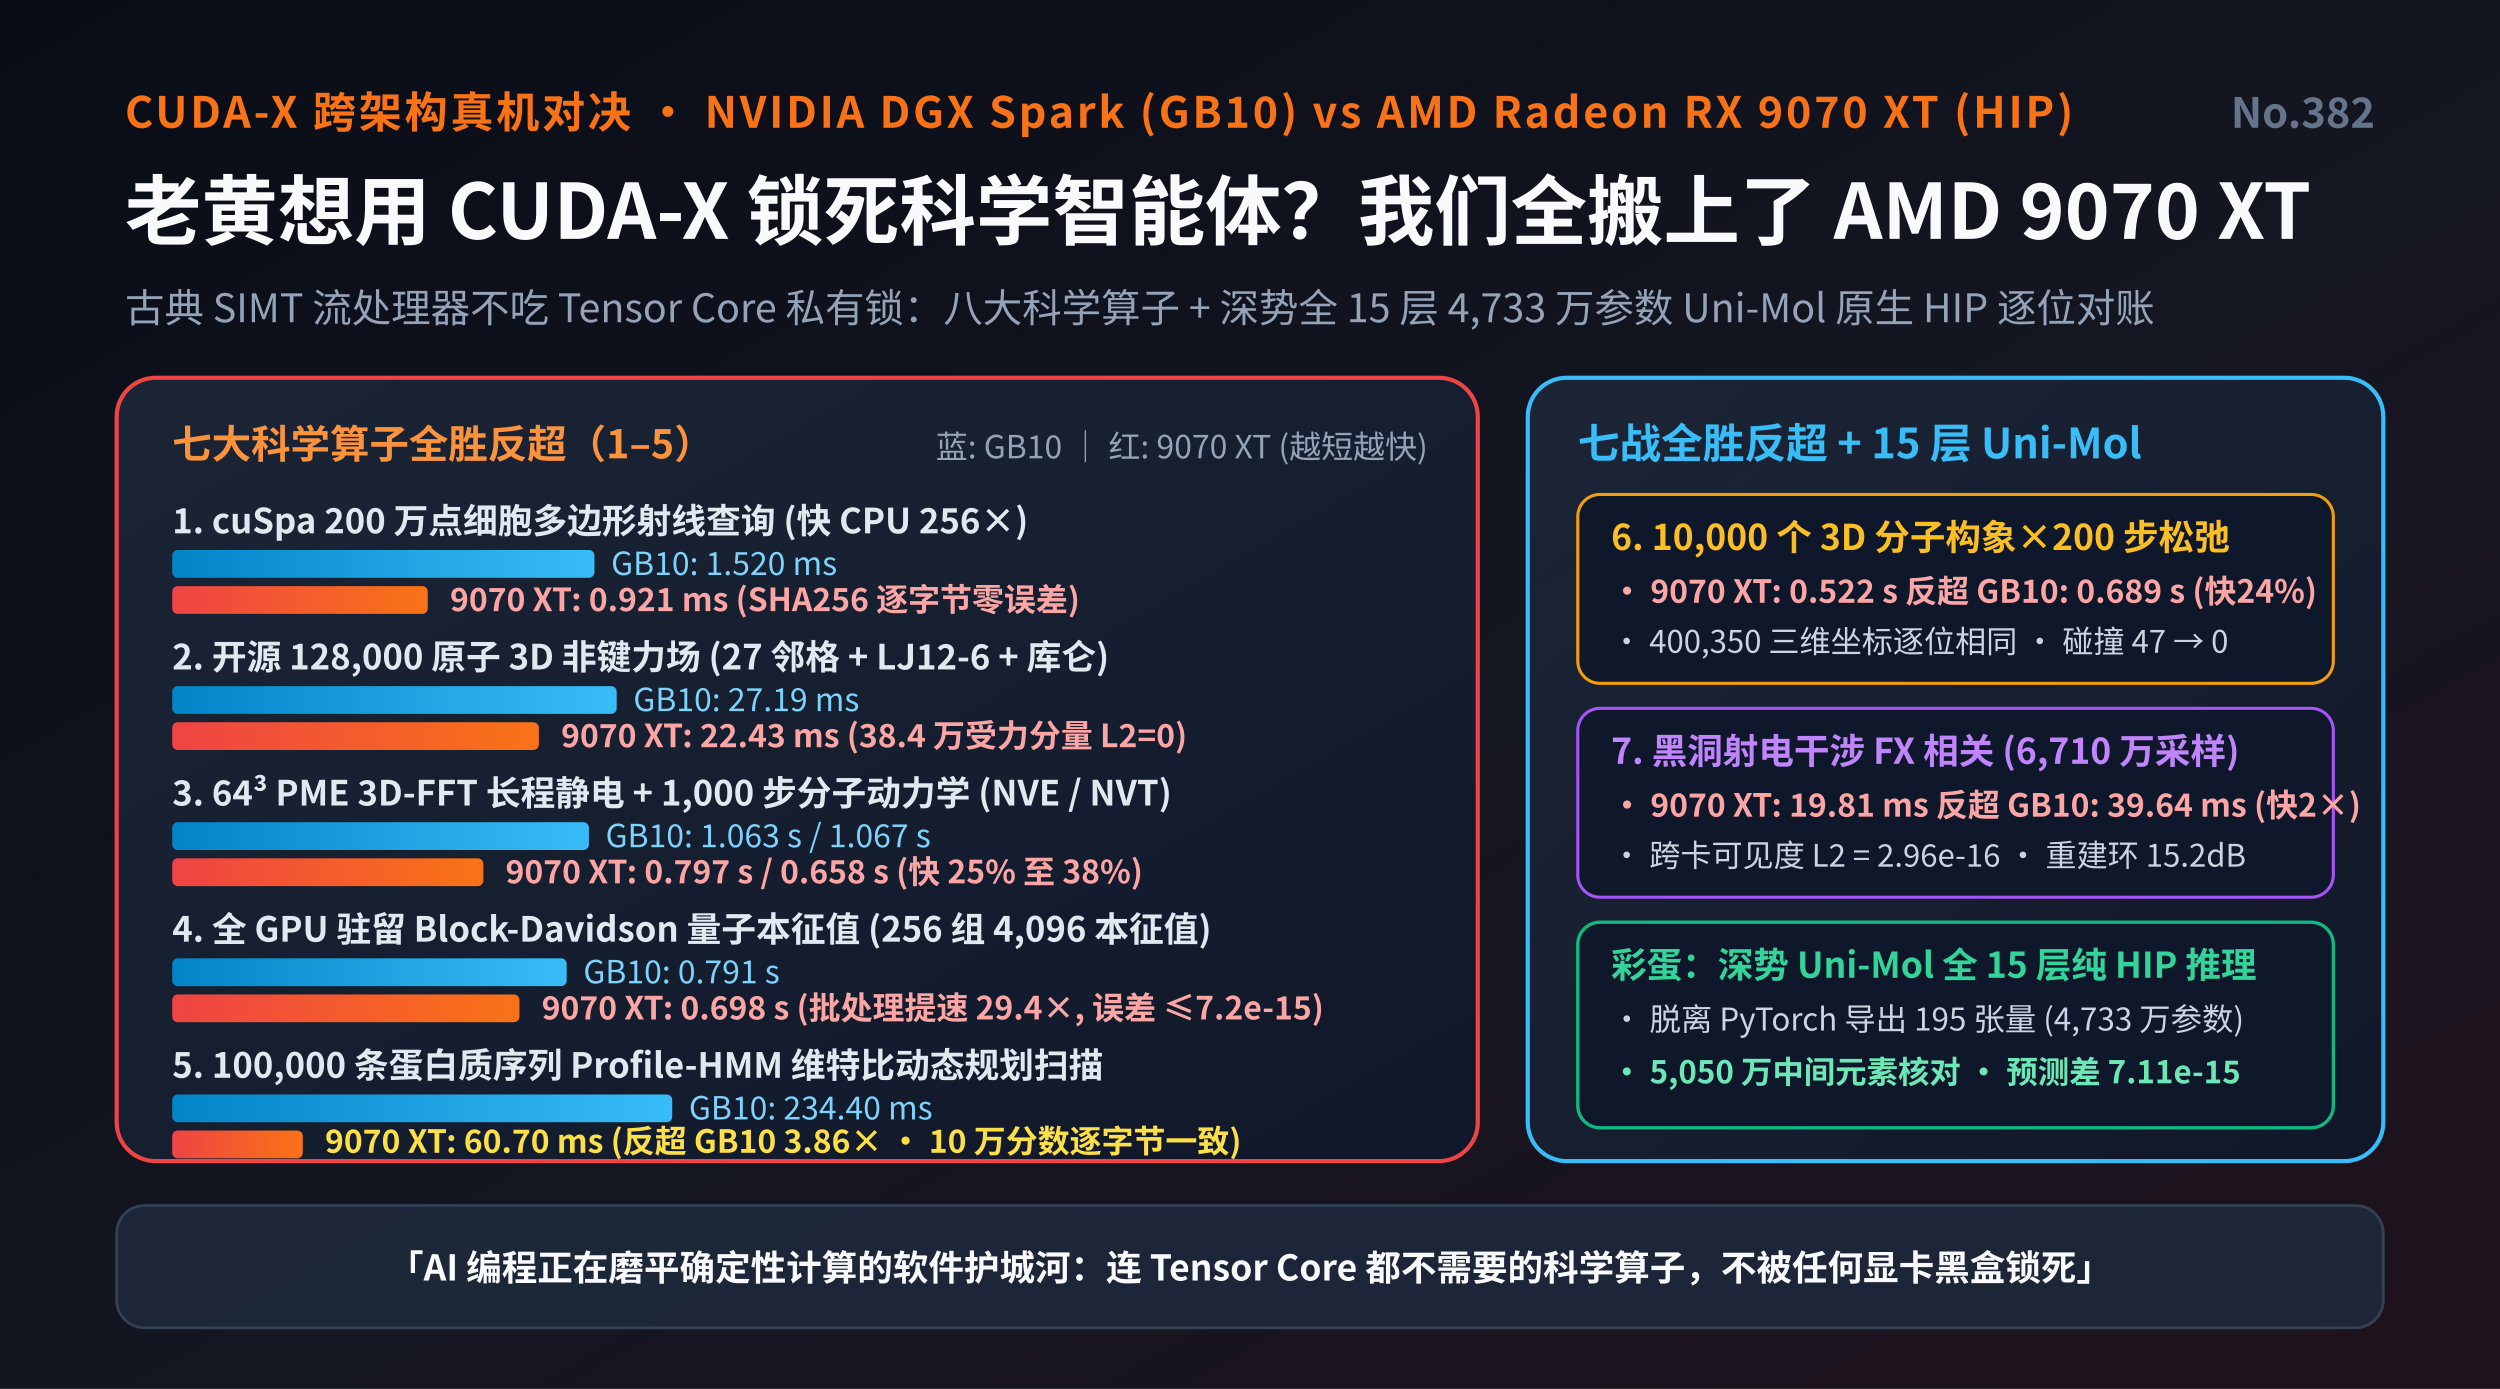
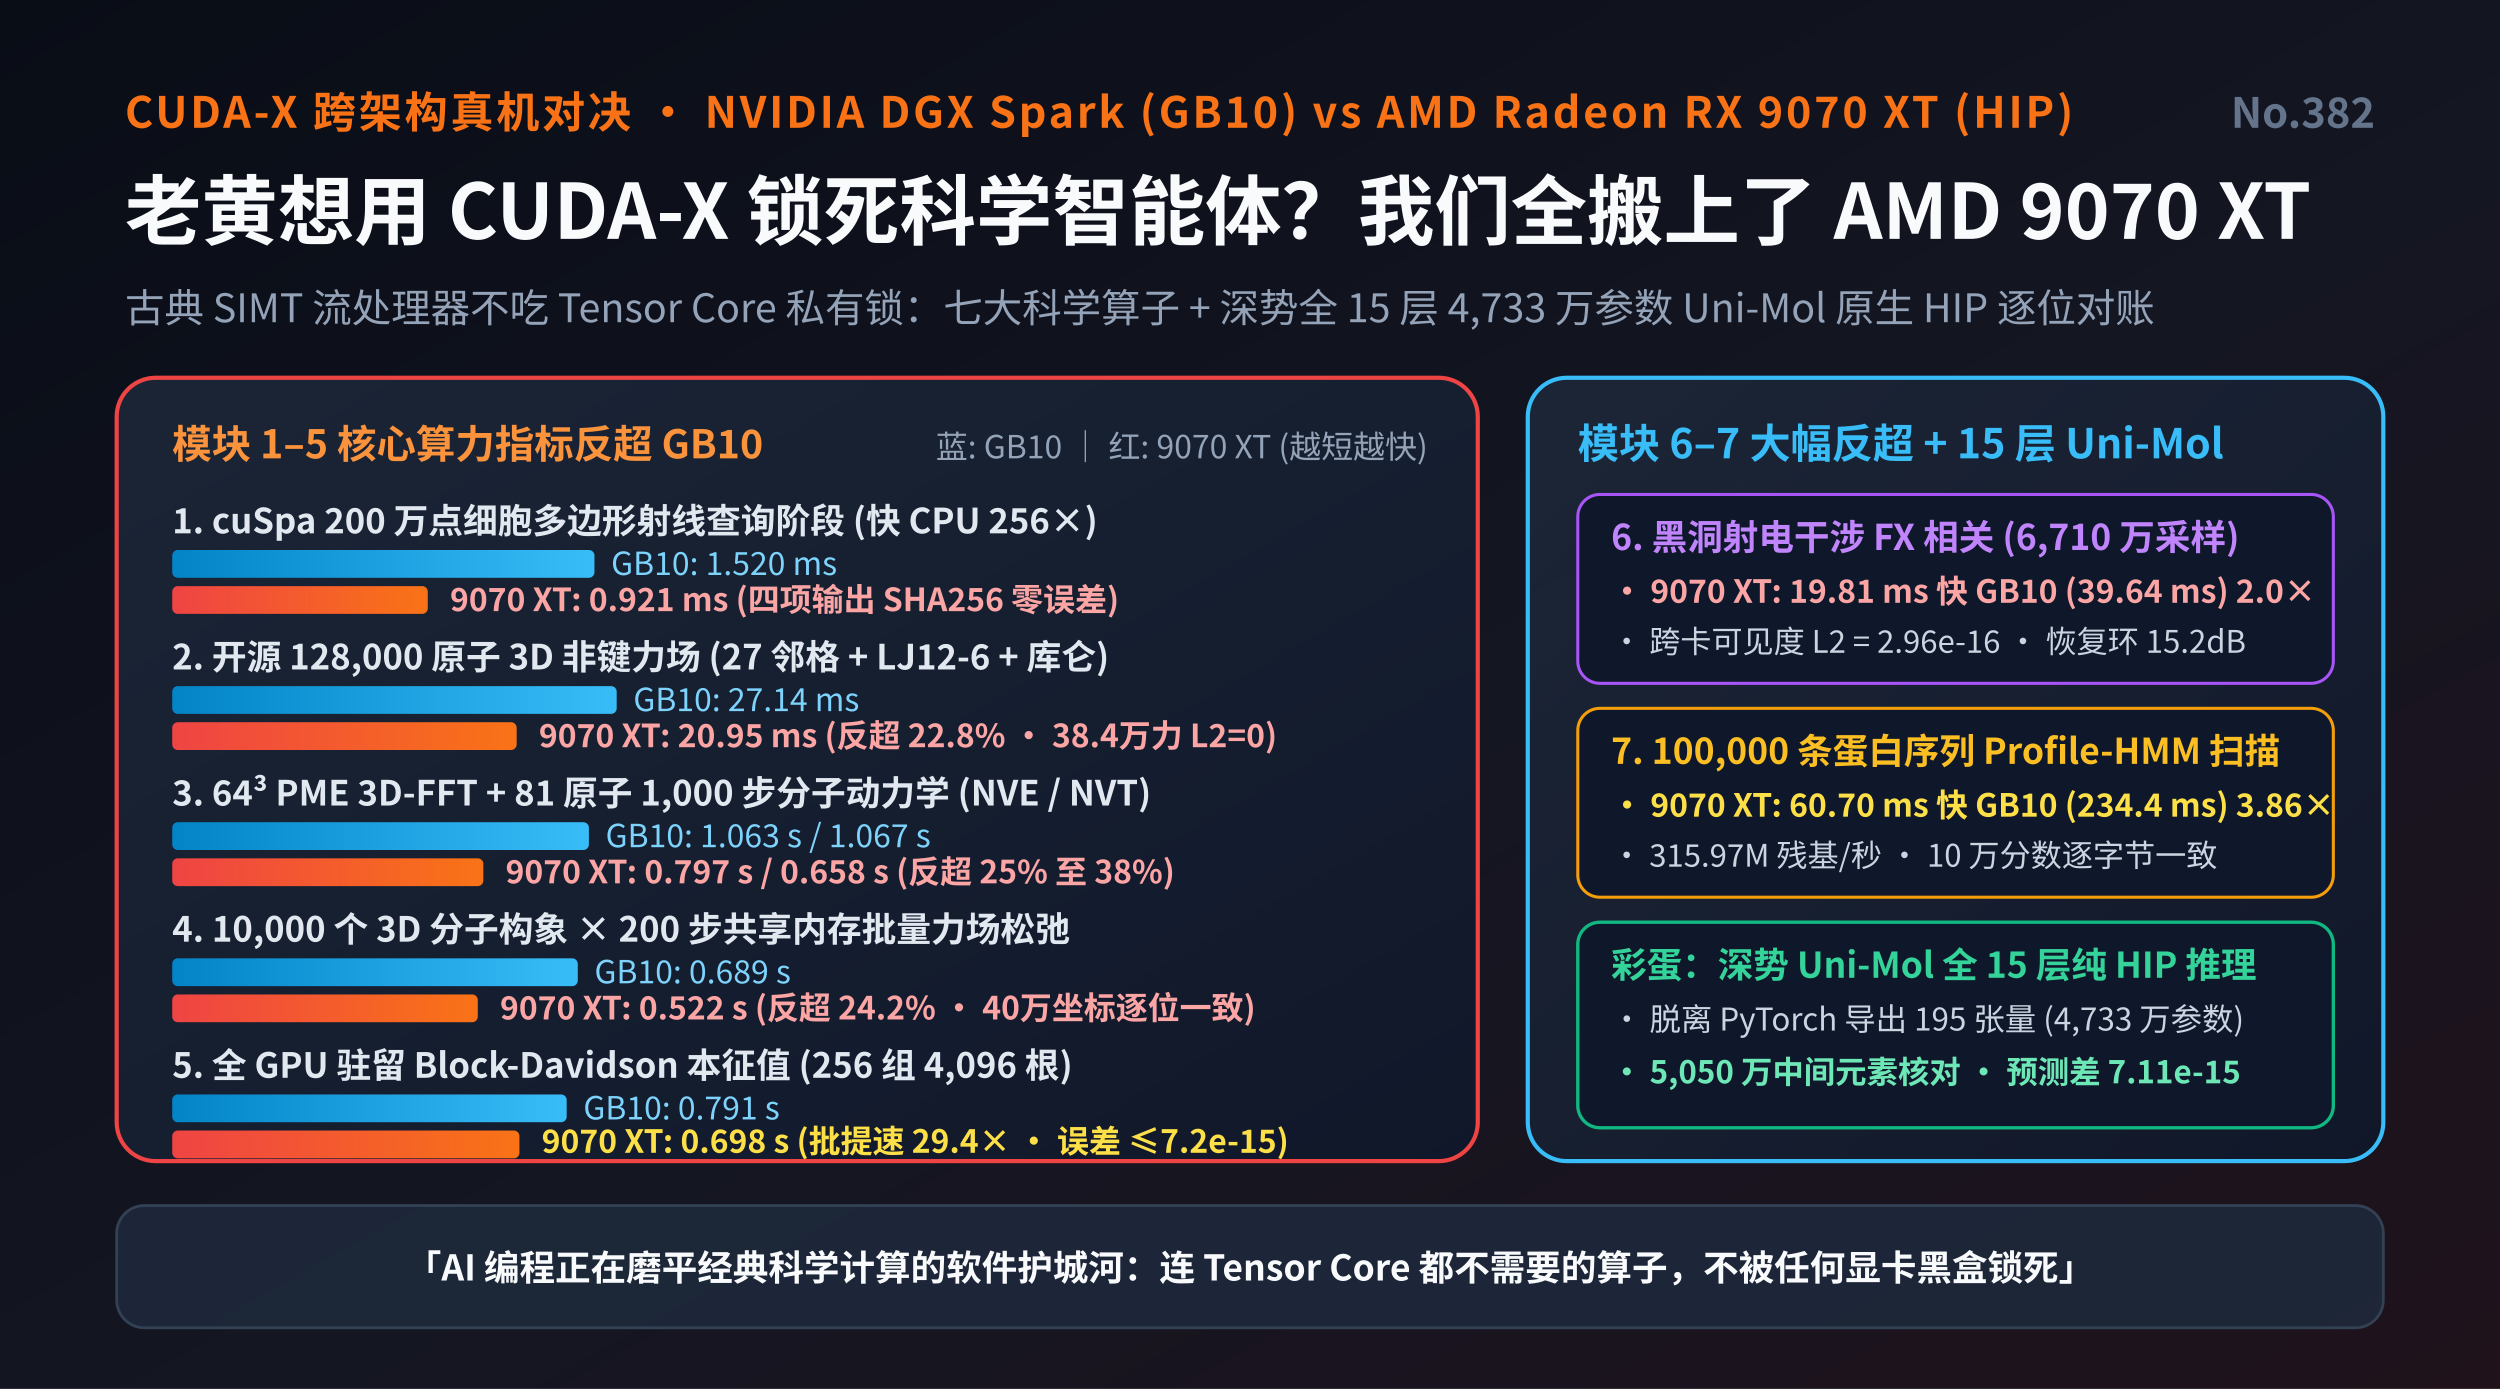
<svg xmlns="http://www.w3.org/2000/svg" viewBox="0 0 900 500" width="900" height="500" font-family="'WenQuanYi Micro Hei', 'Noto Sans CJK SC', sans-serif">
  <defs>
    <linearGradient id="bg382" x1="0" y1="0" x2="1" y2="1">
      <stop offset="0" stop-color="#090d16" />
      <stop offset="0.55" stop-color="#141622" />
      <stop offset="1" stop-color="#1f121b" />
    </linearGradient>
    <linearGradient id="panelL" x1="0" y1="0" x2="1" y2="1">
      <stop offset="0" stop-color="#1e293b" stop-opacity="0.82" />
      <stop offset="1" stop-color="#0f172a" stop-opacity="0.92" />
    </linearGradient>
    <linearGradient id="amdRed" x1="0" y1="0" x2="1" y2="0">
      <stop offset="0" stop-color="#ef4444" />
      <stop offset="1" stop-color="#f97316" />
    </linearGradient>
    <linearGradient id="nvBlue" x1="0" y1="0" x2="1" y2="0">
      <stop offset="0" stop-color="#0284c7" />
      <stop offset="1" stop-color="#38bdf8" />
    </linearGradient>
  </defs>
  <rect width="900" height="500" fill="url(#bg382)" />
  <text x="45" y="46" fill="#f97316" font-size="15.5" font-weight="bold" letter-spacing="1">CUDA-X 跨架构真机对决 · NVIDIA DGX Spark (GB10) vs AMD Radeon RX 9070 XT (HIP)</text>
  <text x="855" y="46" fill="#64748b" font-size="15" font-weight="bold" text-anchor="end">No.382</text>
  <text x="45" y="86" fill="#f8fafc" font-size="27.5" font-weight="bold">老黄想用 CUDA-X 锁死科学智能体？我们全搬上了 AMD 9070 XT</text>
-   <text x="45" y="116" fill="#94a3b8" font-size="14.2">古典 SIMT 流处理器不吃 Tensor Core 私有锁：八大科学算子 + 深势全 15 层 4,733 万参数 Uni-Mol 原生 HIP 逐位对账</text>
+   <text x="45" y="116" fill="#94a3b8" font-size="14.2">古典 SIMT 流处理器不吃 Tensor Core 私有锁：七大科学算子 + 深势全 15 层 4,733 万参数 Uni-Mol 原生 HIP 逐位对账</text>
  <rect x="42" y="136" width="490" height="282" rx="14" fill="url(#panelL)" stroke="#ef4444" stroke-width="1.5" />
-   <text x="62" y="165" fill="#fb923c" font-size="14.2" font-weight="bold">七大科学算子全胜反超（1–5）</text>
+   <text x="62" y="165" fill="#fb923c" font-size="14.2" font-weight="bold">模块 1–5 核心算力指标反超 GB10</text>
  <text x="514" y="165" fill="#94a3b8" font-size="11.5" text-anchor="end">蓝: GB10 ｜ 红: 9070 XT (越短越快)</text>
-   <text x="62" y="192" fill="#e2e8f0" font-size="12.5" font-weight="bold">1. cuSpa 200 万点细胞多边形射线查询 (快 CPU 256×)</text>
+   <text x="62" y="192" fill="#e2e8f0" font-size="12.5" font-weight="bold">1. cuSpa 200 万点细胞多边形射线查询阶段 (快 CPU 256×)</text>
  <rect x="62" y="198" width="152" height="10" rx="2" fill="url(#nvBlue)" />
  <text x="220" y="207" fill="#7dd3fc" font-size="11.5">GB10: 1.520 ms</text>
  <rect x="62" y="211" width="92" height="10" rx="2" fill="url(#amdRed)" />
-   <text x="162" y="220" fill="#fca5a5" font-size="11.5" font-weight="bold">9070 XT: 0.921 ms (SHA256 逐字节零误差)</text>
+   <text x="162" y="220" fill="#fca5a5" font-size="11.5" font-weight="bold">9070 XT: 0.921 ms (四项输出 SHA256 零误差)</text>
  <text x="62" y="241" fill="#e2e8f0" font-size="12.5" font-weight="bold">2. 开源 128,000 原子 3D 非键力场 (27 邻格 + LJ12-6 + 库仑)</text>
  <rect x="62" y="247" width="160" height="10" rx="2" fill="url(#nvBlue)" />
-   <text x="228" y="256" fill="#7dd3fc" font-size="11.5">GB10: 27.19 ms</text>
-   <rect x="62" y="260" width="132" height="10" rx="2" fill="url(#amdRed)" />
-   <text x="202" y="269" fill="#fca5a5" font-size="11.5" font-weight="bold">9070 XT: 22.43 ms (38.4 万受力分量 L2=0)</text>
-   <text x="62" y="290" fill="#e2e8f0" font-size="12.5" font-weight="bold">3. 64³ PME 3D-FFT 长程静电 + 1,000 步分子动力学 (NVE / NVT)</text>
+   <text x="228" y="256" fill="#7dd3fc" font-size="11.5">GB10: 27.14 ms</text>
+   <rect x="62" y="260" width="124" height="10" rx="2" fill="url(#amdRed)" />
+   <text x="194" y="269" fill="#fca5a5" font-size="11.5" font-weight="bold">9070 XT: 20.95 ms (反超 22.8% · 38.4万力 L2=0)</text>
+   <text x="62" y="290" fill="#e2e8f0" font-size="12.5" font-weight="bold">3. 64³ PME 3D-FFT + 81 原子 1,000 步分子动力学 (NVE / NVT)</text>
  <rect x="62" y="296" width="150" height="10" rx="2" fill="url(#nvBlue)" />
  <text x="218" y="305" fill="#7dd3fc" font-size="11.5">GB10: 1.063 s / 1.067 s</text>
  <rect x="62" y="309" width="112" height="10" rx="2" fill="url(#amdRed)" />
-   <text x="182" y="318" fill="#fca5a5" font-size="11.5" font-weight="bold">9070 XT: 0.797 s / 0.658 s (快 25% 至 38%)</text>
-   <text x="62" y="339" fill="#e2e8f0" font-size="12.5" font-weight="bold">4. 全 GPU 驻留 Block-Davidson 量子本征值 (256 组 4,096 本征值)</text>
-   <rect x="62" y="345" width="142" height="10" rx="2" fill="url(#nvBlue)" />
-   <text x="210" y="354" fill="#7dd3fc" font-size="11.5">GB10: 0.791 s</text>
-   <rect x="62" y="358" width="125" height="10" rx="2" fill="url(#amdRed)" />
-   <text x="195" y="367" fill="#fca5a5" font-size="11.5" font-weight="bold">9070 XT: 0.698 s (批处理提速 29.4×, 误差 ≤7.2e-15)</text>
-   <text x="62" y="388" fill="#e2e8f0" font-size="12.5" font-weight="bold">5. 100,000 条蛋白质序列 Profile-HMM 维特比动态规划扫描</text>
-   <rect x="62" y="394" width="180" height="10" rx="2" fill="url(#nvBlue)" />
-   <text x="248" y="403" fill="#7dd3fc" font-size="11.5">GB10: 234.40 ms</text>
-   <rect x="62" y="407" width="47" height="10" rx="2" fill="url(#amdRed)" />
-   <text x="117" y="415" fill="#fde047" font-size="11.5" font-weight="bold">9070 XT: 60.70 ms (反超 GB10 3.86× · 10 万分数逐字节一致)</text>
+   <text x="182" y="318" fill="#fca5a5" font-size="11.5" font-weight="bold">9070 XT: 0.797 s / 0.658 s (反超 25% 至 38%)</text>
+   <text x="62" y="339" fill="#e2e8f0" font-size="12.5" font-weight="bold">4. 10,000 个 3D 分子构象 × 200 步共享内存批量力场松弛</text>
+   <rect x="62" y="345" width="146" height="10" rx="2" fill="url(#nvBlue)" />
+   <text x="214" y="354" fill="#7dd3fc" font-size="11.5">GB10: 0.689 s</text>
+   <rect x="62" y="358" width="110" height="10" rx="2" fill="url(#amdRed)" />
+   <text x="180" y="367" fill="#fca5a5" font-size="11.5" font-weight="bold">9070 XT: 0.522 s (反超 24.2% · 40万坐标逐位一致)</text>
+   <text x="62" y="388" fill="#e2e8f0" font-size="12.5" font-weight="bold">5. 全 GPU 驻留 Block-Davidson 本征值 (256 组 4,096 根)</text>
+   <rect x="62" y="394" width="142" height="10" rx="2" fill="url(#nvBlue)" />
+   <text x="210" y="403" fill="#7dd3fc" font-size="11.5">GB10: 0.791 s</text>
+   <rect x="62" y="407" width="125" height="10" rx="2" fill="url(#amdRed)" />
+   <text x="195" y="415" fill="#fde047" font-size="11.5" font-weight="bold">9070 XT: 0.698 s (批提速 29.4× · 误差 ≤7.2e-15)</text>
  <rect x="550" y="136" width="308" height="282" rx="14" fill="url(#panelL)" stroke="#38bdf8" stroke-width="1.5" />
-   <text x="568" y="165" fill="#38bdf8" font-size="15" font-weight="bold">七战全胜反超 + 15 层 Uni-Mol</text>
-   <rect x="568" y="178" width="272" height="68" rx="8" fill="#0f172a" stroke="#f59e0b" stroke-width="1.1" />
-   <text x="580" y="198" fill="#fbbf24" font-size="12.8" font-weight="bold">6. 10,000 个 3D 分子构象×200 步松弛</text>
-   <text x="580" y="217" fill="#fca5a5" font-size="11.5" font-weight="bold">• 9070 XT: 0.522 s 反超 GB10: 0.689 s (快24%)</text>
-   <text x="580" y="235" fill="#cbd5e1" font-size="11.2">• 400,350 三维坐标逐位相同 · 碰撞 47 → 0</text>
-   <rect x="568" y="255" width="272" height="68" rx="8" fill="#0f172a" stroke="#a855f7" stroke-width="1.1" />
-   <text x="580" y="275" fill="#c084fc" font-size="12.8" font-weight="bold">7. 黑洞射电干涉 FX 相关 (6,710 万采样)</text>
-   <text x="580" y="294" fill="#fca5a5" font-size="11.5" font-weight="bold">• 9070 XT: 19.81 ms 反超 GB10: 39.64 ms (快2×)</text>
-   <text x="580" y="312" fill="#cbd5e1" font-size="11.2">• 跨卡可见度 L2 = 2.96e-16 · 重建环 15.2dB</text>
+   <text x="568" y="165" fill="#38bdf8" font-size="14.8" font-weight="bold">模块 6–7 大幅反超 + 15 层 Uni-Mol</text>
+   <rect x="568" y="178" width="272" height="68" rx="8" fill="#0f172a" stroke="#a855f7" stroke-width="1.1" />
+   <text x="580" y="198" fill="#c084fc" font-size="12.8" font-weight="bold">6. 黑洞射电干涉 FX 相关 (6,710 万采样)</text>
+   <text x="580" y="217" fill="#fca5a5" font-size="11.5" font-weight="bold">• 9070 XT: 19.81 ms 快 GB10 (39.64 ms) 2.0×</text>
+   <text x="580" y="235" fill="#cbd5e1" font-size="11.2">• 跨卡可见度 L2 = 2.96e-16 · 恢复环 15.2dB</text>
+   <rect x="568" y="255" width="272" height="68" rx="8" fill="#0f172a" stroke="#f59e0b" stroke-width="1.1" />
+   <text x="580" y="275" fill="#fbbf24" font-size="12.8" font-weight="bold">7. 100,000 条蛋白序列 Profile-HMM 扫描</text>
+   <text x="580" y="294" fill="#fde047" font-size="11.5" font-weight="bold">• 9070 XT: 60.70 ms 快 GB10 (234.4 ms) 3.86×</text>
+   <text x="580" y="312" fill="#cbd5e1" font-size="11.2">• 315.97M 残基/秒 · 10 万分数逐字节一致</text>
  <rect x="568" y="332" width="272" height="74" rx="8" fill="#0f172a" stroke="#10b981" stroke-width="1.2" />
  <text x="580" y="352" fill="#34d399" font-size="12.8" font-weight="bold">彩蛋：深势 Uni-Mol 全 15 层纯 HIP 推理</text>
  <text x="580" y="371" fill="#cbd5e1" font-size="11.3">• 脱离 PyTorch 导出 195 张量 (4,733 万参数)</text>
  <text x="580" y="390" fill="#6ee7b7" font-size="11.3" font-weight="bold">• 5,050 万中间元素核对 · 预测差 7.11e-15</text>
  <rect x="42" y="434" width="816" height="44" rx="10" fill="#1e293b" fill-opacity="0.88" stroke="#334155" stroke-width="1" />
-   <text x="450" y="461" fill="#f8fafc" font-size="12.8" font-weight="bold" text-anchor="middle">「AI 编程正在磨平确定性计算的软件护城河：连 Tensor Core 都不需要的科学算子，不被任何显卡黑盒锁死」</text>
+   <text x="450" y="461" fill="#f8fafc" font-size="12.8" font-weight="bold" text-anchor="middle">「AI 编程正在磨平经典科学计算的软件护城河：连 Tensor Core 都不需要的算子，不被任何显卡黑盒锁死」</text>
</svg>
